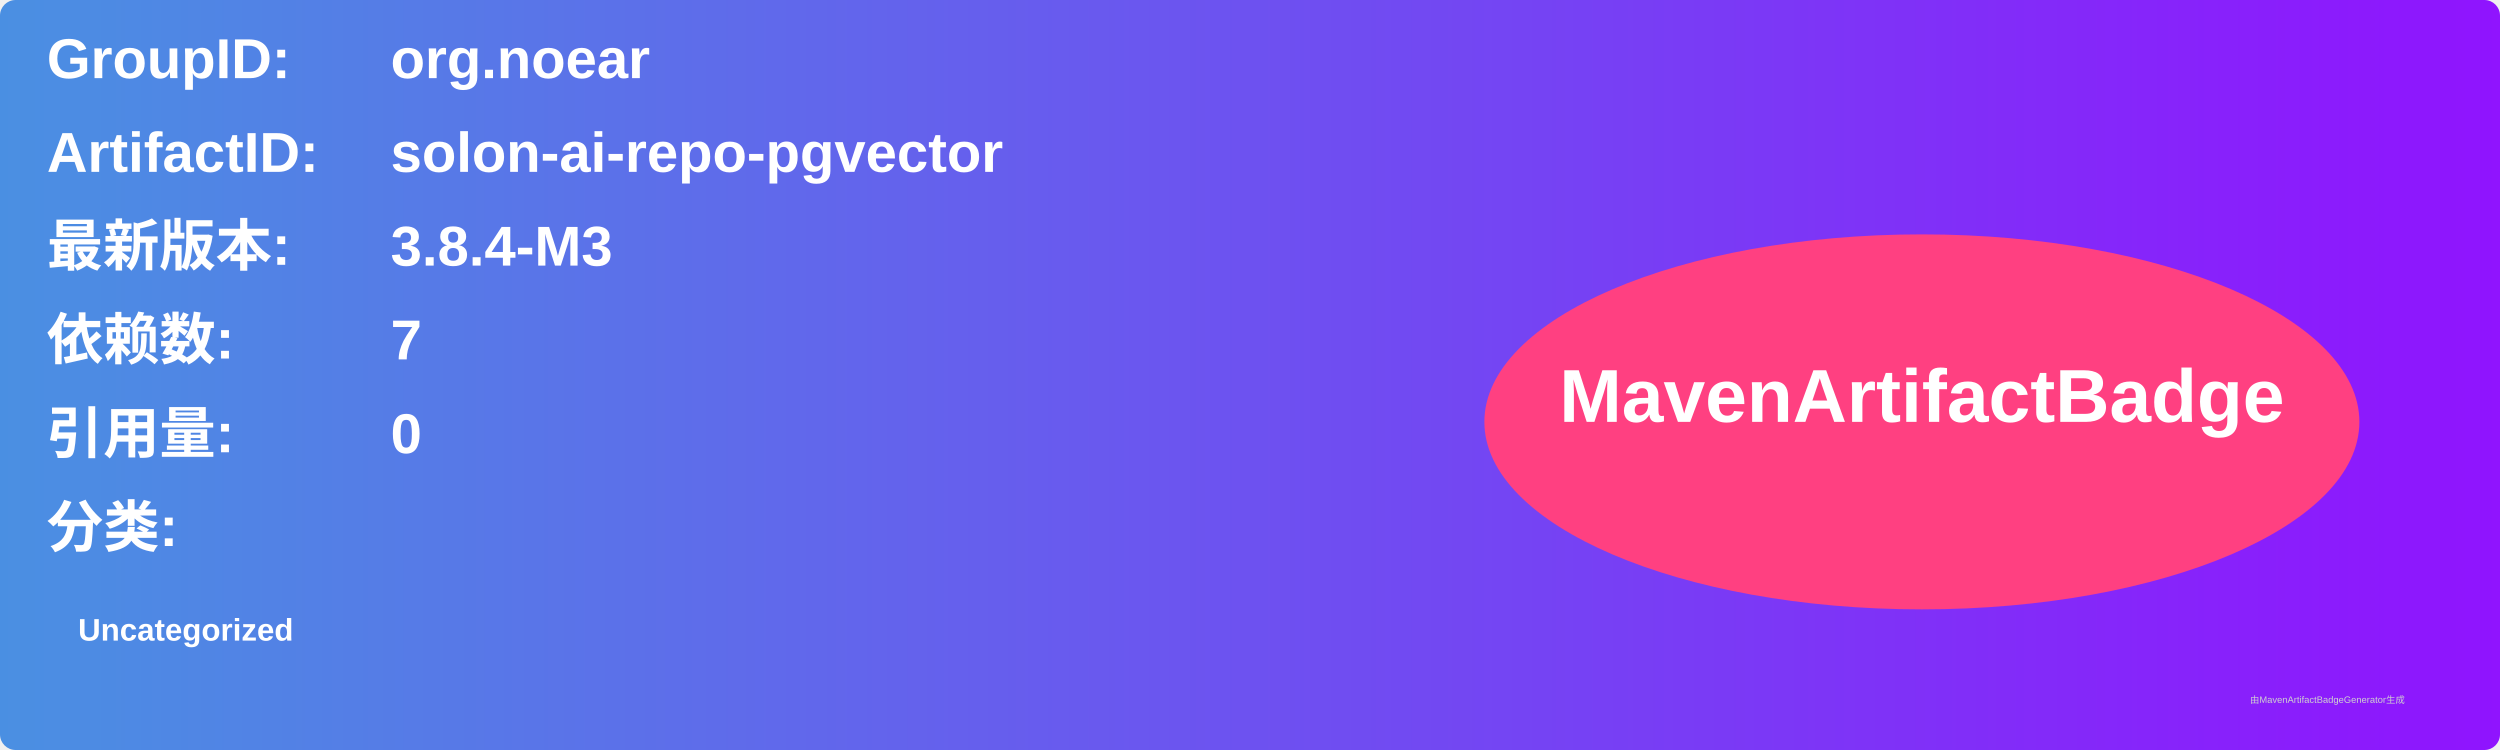
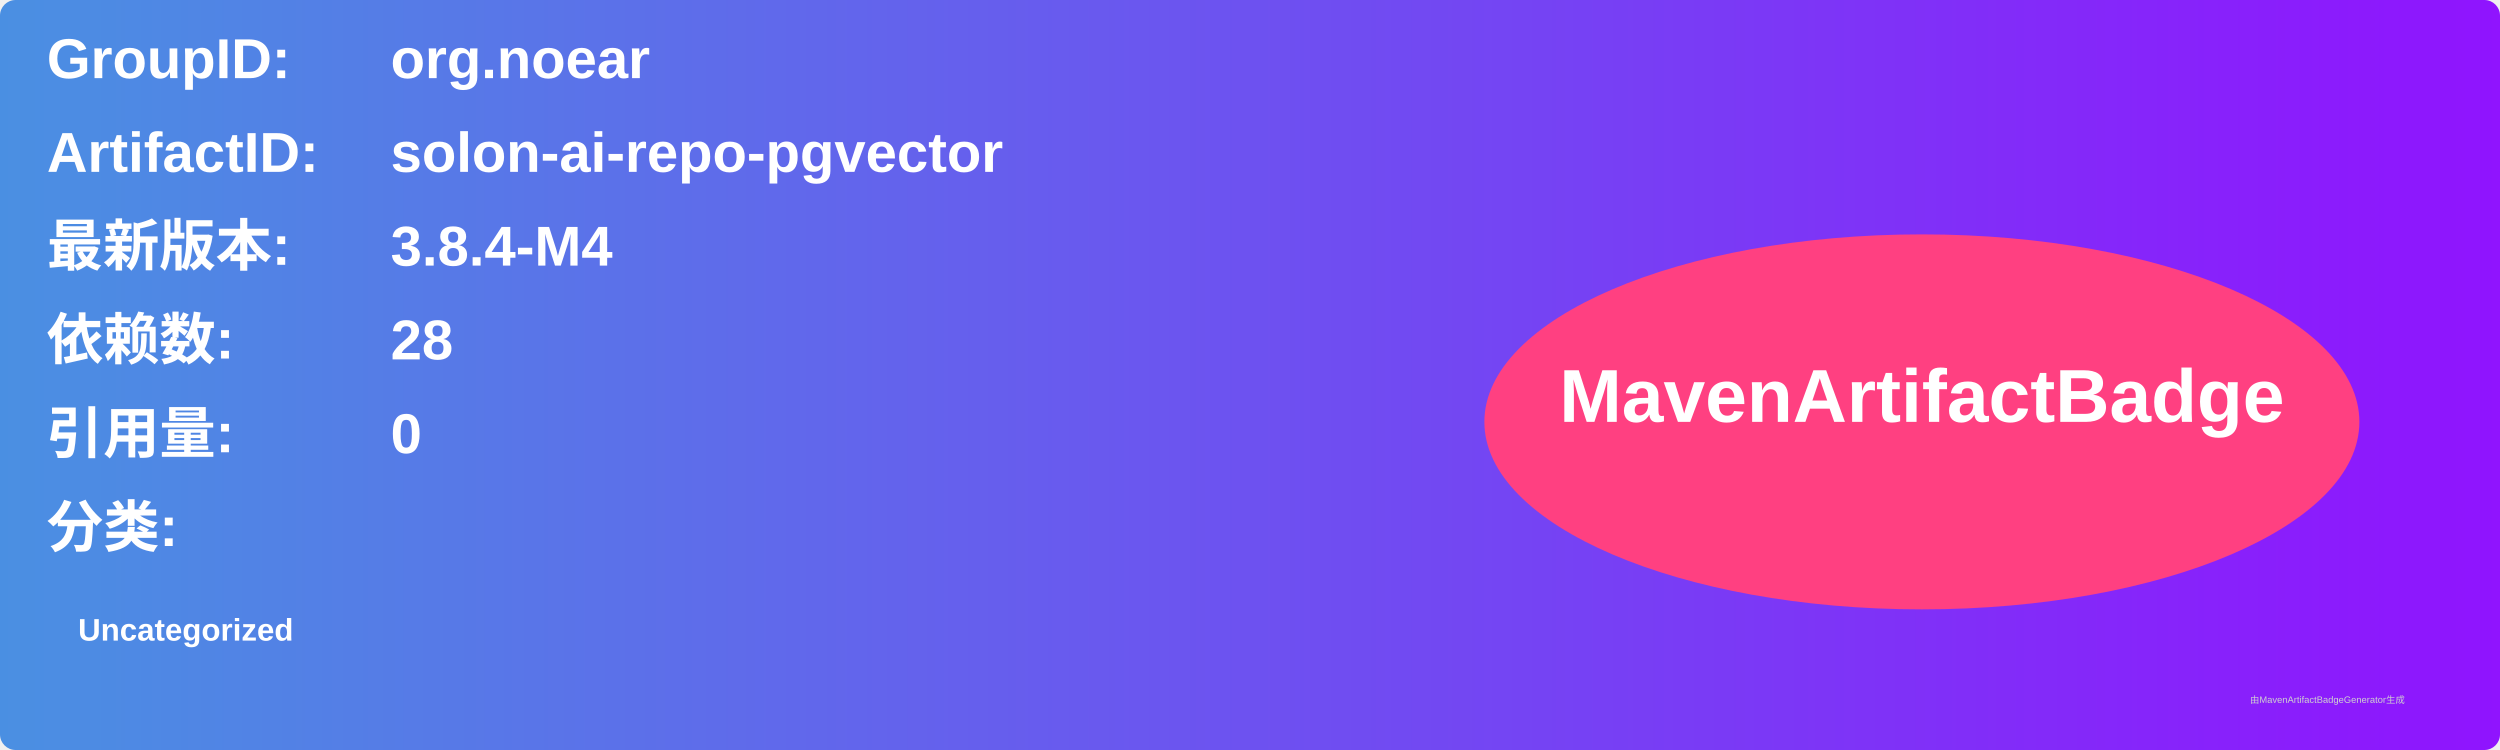
<svg xmlns="http://www.w3.org/2000/svg" width="800" height="240" viewBox="0 0 800 240">
  <linearGradient id="grad" x1="0%" y1="0%" x2="100%" y2="0%">
    <stop offset="0%" stop-color="#4a90e2" />
    <stop offset="100%" stop-color="#9013fe" />
  </linearGradient>
  <rect width="100%" height="100%" rx="5" ry="5" fill="url(#grad)" />
  <g transform="translate(15, 15)">
    <text x="0" y="10" font-family="Arial" font-size="18" fill="white" font-weight="bold" width="260">GroupID:</text>
    <text x="110" y="10" font-family="Arial" font-size="18" fill="white" font-weight="bold" width="460">org.noear</text>
    <text x="0" y="40" font-family="Arial" font-size="18" fill="white" font-weight="bold" width="260">ArtifactID:</text>
    <text x="110" y="40" font-family="Arial" font-size="18" fill="white" font-weight="bold" width="460">solon-ai-repo-pgvector</text>
    <text x="0" y="70" font-family="Arial" font-size="18" fill="white" font-weight="bold">最新版本:</text>
    <text x="110" y="70" font-family="Arial" font-size="18" fill="white" font-weight="bold">
-       <tspan font-weight="bold">3.8.4-M3</tspan>
+       <tspan font-weight="bold">3.8.4-M4</tspan>
    </text>
    <text x="0" y="100" font-family="Arial" font-size="18" fill="white" font-weight="bold">依赖数: </text>
    <text x="110" y="100" font-family="Arial" font-size="18" fill="white">
-       <tspan font-weight="bold">7</tspan>
+       <tspan font-weight="bold">28</tspan>
    </text>
    <text x="0" y="130" font-family="Arial" font-size="18" fill="white" font-weight="bold">引用量: </text>
    <text x="110" y="130" font-family="Arial" font-size="18" fill="white">
      <tspan font-weight="bold">0</tspan>
    </text>
    <text x="0" y="160" font-family="Arial" font-size="18" fill="white" font-weight="bold">分类:</text>
    <text x="10" y="190" font-family="Arial" font-size="10" fill="white">
      <tspan font-weight="bold">Uncategorized</tspan>
    </text>
    <ellipse cx="600" cy="120" rx="140" ry="60" fill="#ff4081" />
    <text x="600" y="120" text-anchor="middle" font-family="Arial" font-size="24" fill="white" font-weight="bold">MavenArtifactBadge</text>
  </g>
  <text x="720" y="225" font-family="Arial" font-size="3" fill="#d0d0d0">由MavenArtifactBadgeGenerator生成</text>
</svg>
